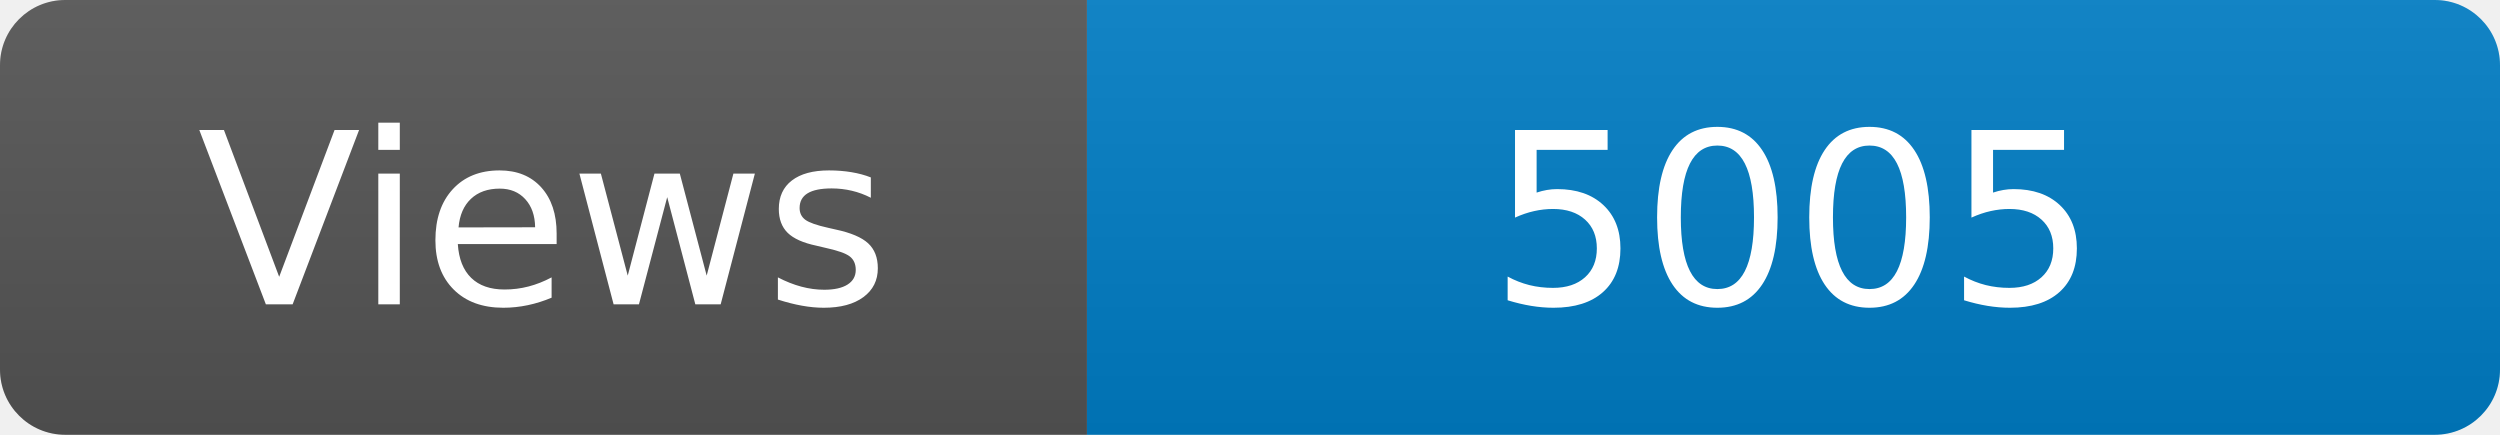
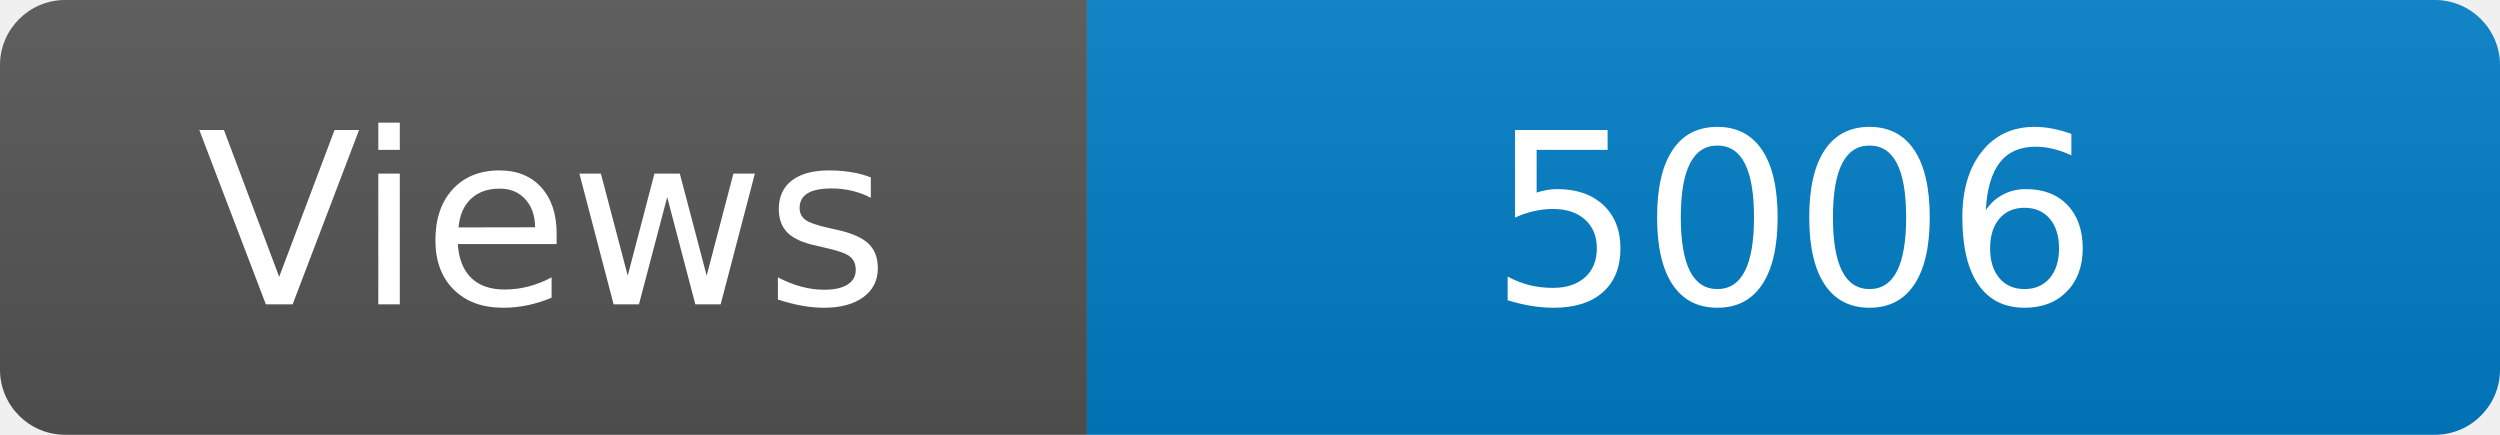
<svg xmlns="http://www.w3.org/2000/svg" width="115" height="20" role="img" aria-label="Maintained?: yes">
  <linearGradient id="s" x2="0" y2="100%">
    <stop offset="0" stop-color="#bbb" stop-opacity=".1" />
    <stop offset="1" stop-opacity=".1" />
  </linearGradient>
  <clipPath id="r">
    <rect width="115" height="20" rx="3" fill="#fff" />
  </clipPath>
  <g clip-path="url(#r)">
    <rect width="50" height="20" fill="#555" />
    <rect x="50" width="160" height="20" fill="#007ec6" />
    <rect width="115" height="20" fill="url(#s)" />
  </g>
  <g fill="#fff" text-anchor="middle" font-family="Verdana,Geneva,DejaVu Sans,sans-serif" font-size="110">
    <text x="250" y="140" transform="scale(.1)" fill="#fff">Views</text>
-     <text x="825" y="140" transform="scale(.1)" fill="#fff">5005</text>
+     <text x="825" y="140" transform="scale(.1)" fill="#fff">5006</text>
  </g>
</svg>
